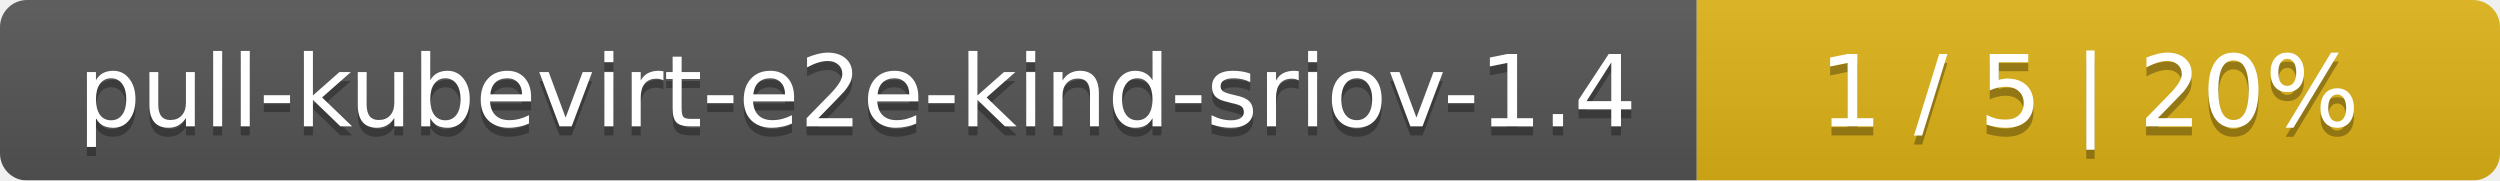
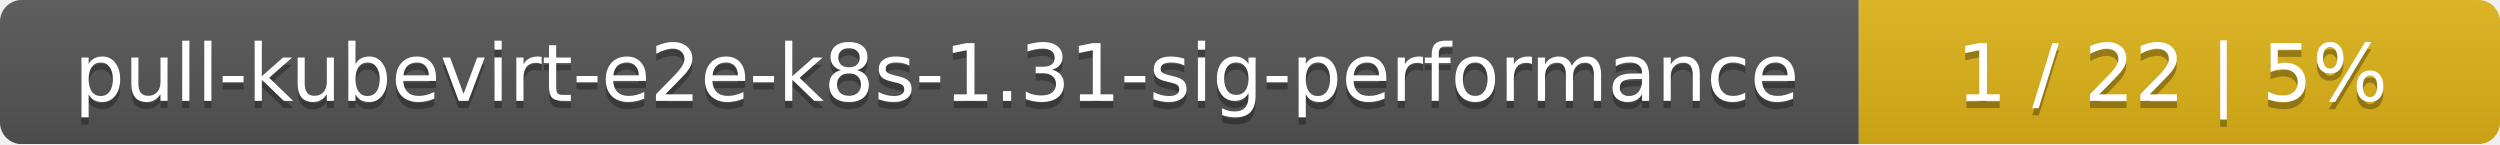
- <svg xmlns="http://www.w3.org/2000/svg" width="277" height="20">
+ <svg xmlns="http://www.w3.org/2000/svg" width="347" height="20">
  <linearGradient id="smooth" x2="0" y2="100%">
    <stop offset="0" stop-color="#bbb" stop-opacity=".1" />
    <stop offset="1" stop-opacity=".1" />
  </linearGradient>
  <mask id="round">
-     <rect width="277" height="20" rx="3" fill="#fff" />
+     <rect width="347" height="20" rx="3" fill="#fff" />
  </mask>
  <g mask="url(#round)">
-     <rect width="188" height="20" fill="#555" />
-     <rect x="188" width="89" height="20" fill="#dfb317" />
-     <rect width="277" height="20" fill="url(#smooth)" />
+     <rect width="258" height="20" fill="#555" />
+     <rect x="258" width="89" height="20" fill="#dfb317" />
+     <rect width="347" height="20" fill="url(#smooth)" />
  </g>
  <g fill="#fff" text-anchor="middle" font-family="DejaVu Sans,Verdana,Geneva,sans-serif" font-size="11">
-     <text x="95" y="15" fill="#010101" fill-opacity=".3">pull-kubevirt-e2e-kind-sriov-1.4</text>
-     <text x="95" y="14">pull-kubevirt-e2e-kind-sriov-1.4</text>
-     <text x="231.5" y="15" fill="#010101" fill-opacity=".3">1 / 5    |    20%</text>
-     <text x="231.5" y="14">1 / 5    |    20%</text>
+     <text x="130" y="15" fill="#010101" fill-opacity=".3">pull-kubevirt-e2e-k8s-1.31-sig-performance</text>
+     <text x="130" y="14">pull-kubevirt-e2e-k8s-1.31-sig-performance</text>
+     <text x="301.5" y="15" fill="#010101" fill-opacity=".3">1 / 22    |    5%</text>
+     <text x="301.5" y="14">1 / 22    |    5%</text>
  </g>
</svg>
